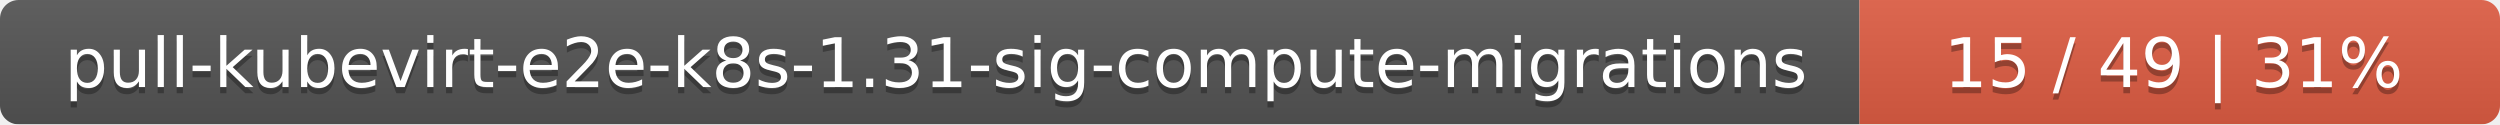
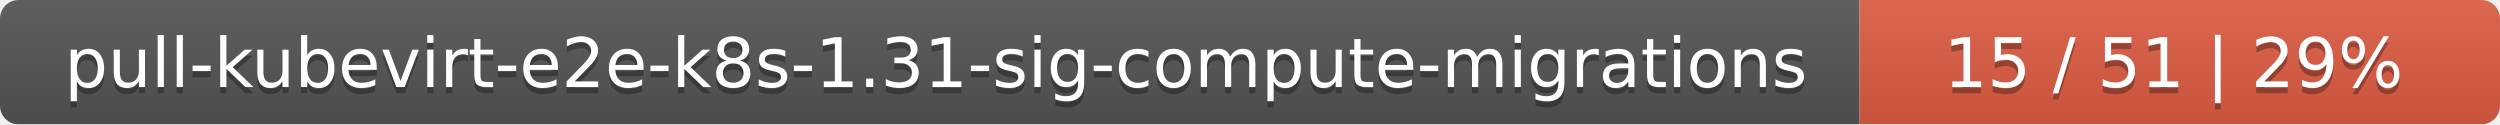
<svg xmlns="http://www.w3.org/2000/svg" width="402" height="20">
  <linearGradient id="smooth" x2="0" y2="100%">
    <stop offset="0" stop-color="#bbb" stop-opacity=".1" />
    <stop offset="1" stop-opacity=".1" />
  </linearGradient>
  <mask id="round">
    <rect width="402" height="20" rx="3" fill="#fff" />
  </mask>
  <g mask="url(#round)">
    <rect width="299" height="20" fill="#555" />
    <rect x="299" width="103" height="20" fill="#e05d44" />
    <rect width="402" height="20" fill="url(#smooth)" />
  </g>
  <g fill="#fff" text-anchor="middle" font-family="DejaVu Sans,Verdana,Geneva,sans-serif" font-size="11">
    <text x="150.5" y="15" fill="#010101" fill-opacity=".3">pull-kubevirt-e2e-k8s-1.31-sig-compute-migrations</text>
    <text x="150.5" y="14">pull-kubevirt-e2e-k8s-1.31-sig-compute-migrations</text>
-     <text x="349.5" y="15" fill="#010101" fill-opacity=".3">15 / 49    |    31%</text>
-     <text x="349.5" y="14">15 / 49    |    31%</text>
+     <text x="349.5" y="15" fill="#010101" fill-opacity=".3">15 / 51    |    29%</text>
+     <text x="349.5" y="14">15 / 51    |    29%</text>
  </g>
</svg>
